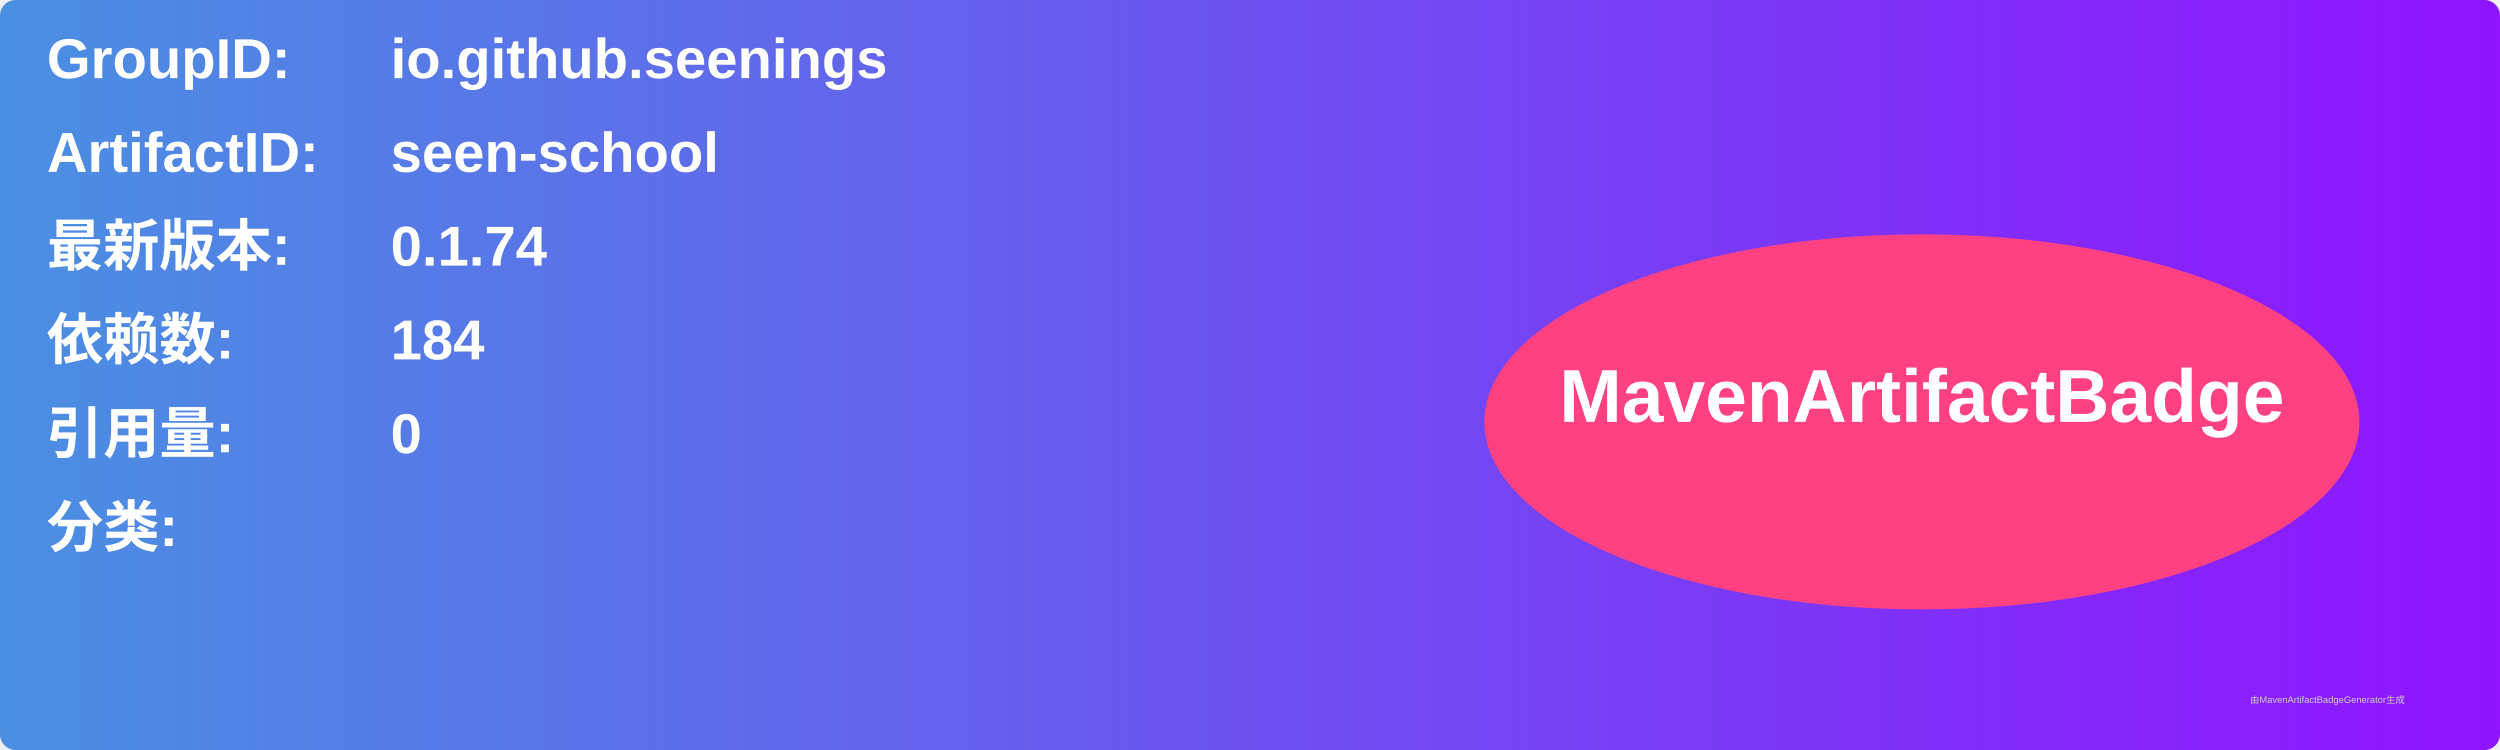
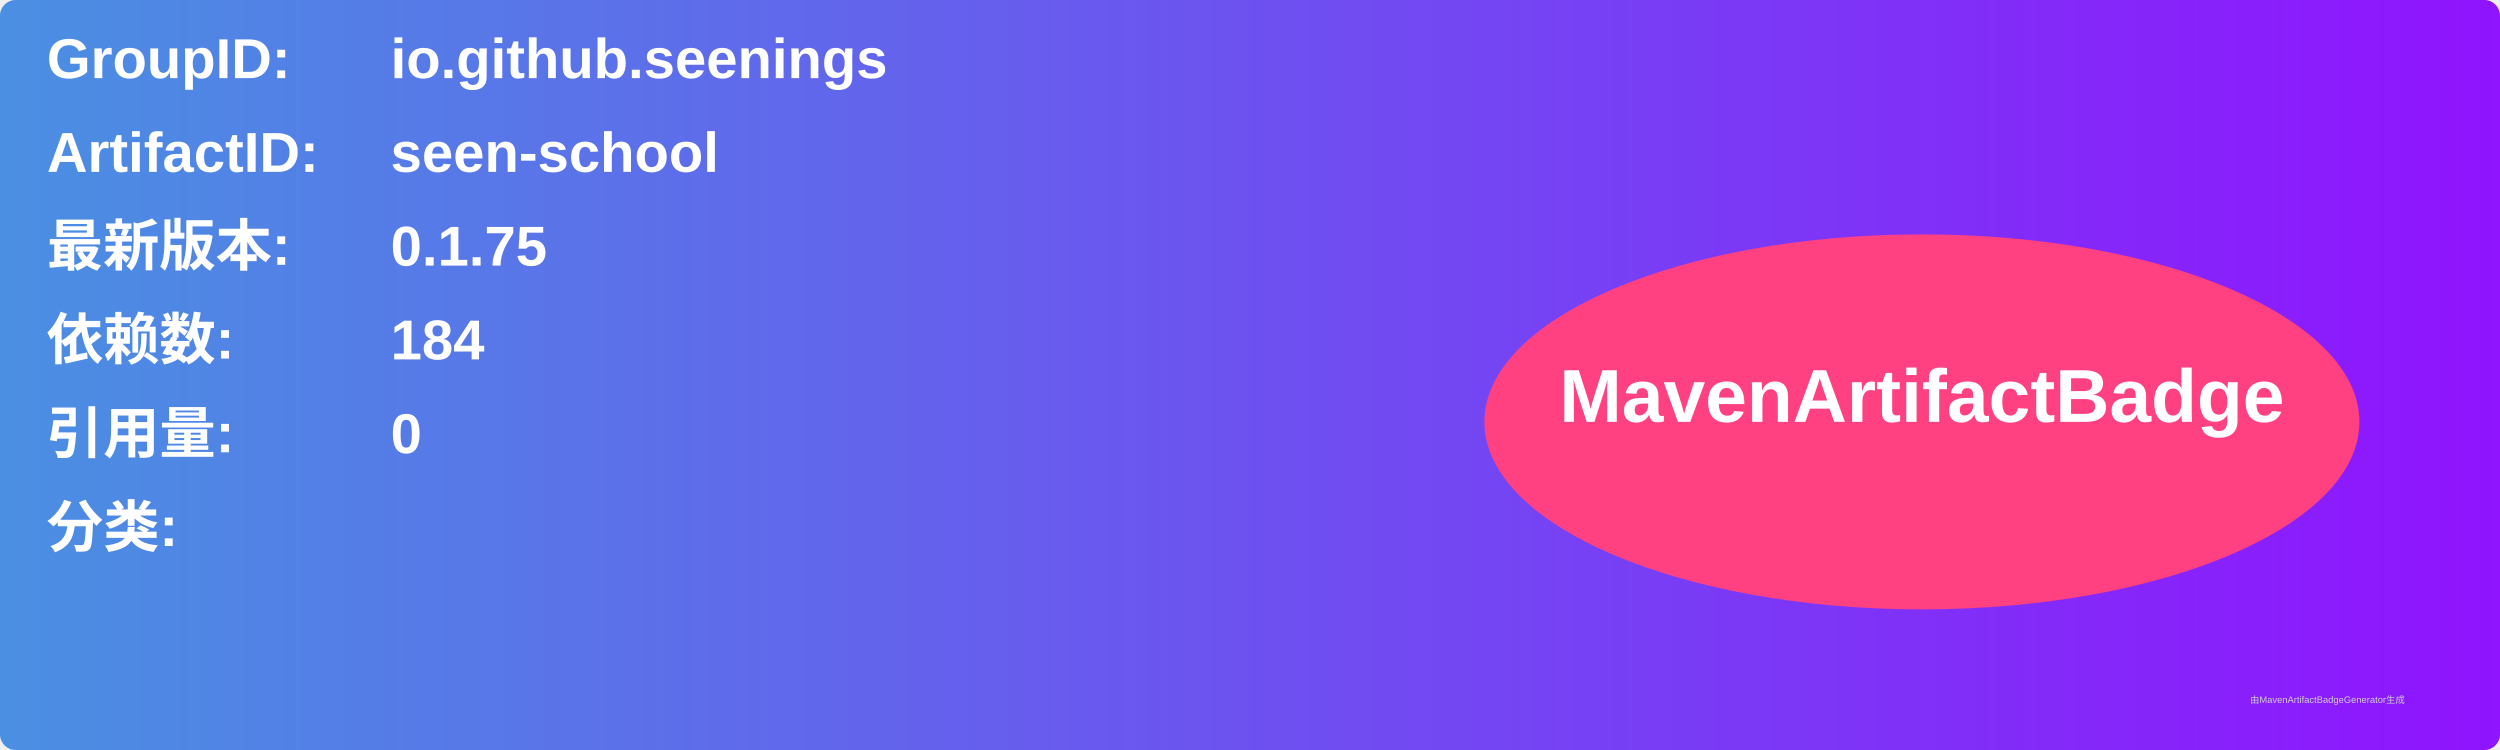
<svg xmlns="http://www.w3.org/2000/svg" width="800" height="240" viewBox="0 0 800 240">
  <linearGradient id="grad" x1="0%" y1="0%" x2="100%" y2="0%">
    <stop offset="0%" stop-color="#4a90e2" />
    <stop offset="100%" stop-color="#9013fe" />
  </linearGradient>
  <rect width="100%" height="100%" rx="5" ry="5" fill="url(#grad)" />
  <g transform="translate(15, 15)">
    <text x="0" y="10" font-family="Arial" font-size="18" fill="white" font-weight="bold" width="260">GroupID:</text>
    <text x="110" y="10" font-family="Arial" font-size="18" fill="white" font-weight="bold" width="460">io.github.seenings</text>
    <text x="0" y="40" font-family="Arial" font-size="18" fill="white" font-weight="bold" width="260">ArtifactID:</text>
    <text x="110" y="40" font-family="Arial" font-size="18" fill="white" font-weight="bold" width="460">seen-school</text>
    <text x="0" y="70" font-family="Arial" font-size="18" fill="white" font-weight="bold">最新版本:</text>
    <text x="110" y="70" font-family="Arial" font-size="18" fill="white" font-weight="bold">
-       <tspan font-weight="bold">0.1.74</tspan>
+       <tspan font-weight="bold">0.1.75</tspan>
    </text>
    <text x="0" y="100" font-family="Arial" font-size="18" fill="white" font-weight="bold">依赖数: </text>
    <text x="110" y="100" font-family="Arial" font-size="18" fill="white">
      <tspan font-weight="bold">184</tspan>
    </text>
    <text x="0" y="130" font-family="Arial" font-size="18" fill="white" font-weight="bold">引用量: </text>
    <text x="110" y="130" font-family="Arial" font-size="18" fill="white">
      <tspan font-weight="bold">0</tspan>
    </text>
    <text x="0" y="160" font-family="Arial" font-size="18" fill="white" font-weight="bold">分类:</text>
    <text x="10" y="190" font-family="Arial" font-size="10" fill="white">
      <tspan font-weight="bold" />
    </text>
    <ellipse cx="600" cy="120" rx="140" ry="60" fill="#ff4081" />
    <text x="600" y="120" text-anchor="middle" font-family="Arial" font-size="24" fill="white" font-weight="bold">MavenArtifactBadge</text>
  </g>
  <text x="720" y="225" font-family="Arial" font-size="3" fill="#d0d0d0">由MavenArtifactBadgeGenerator生成</text>
</svg>
